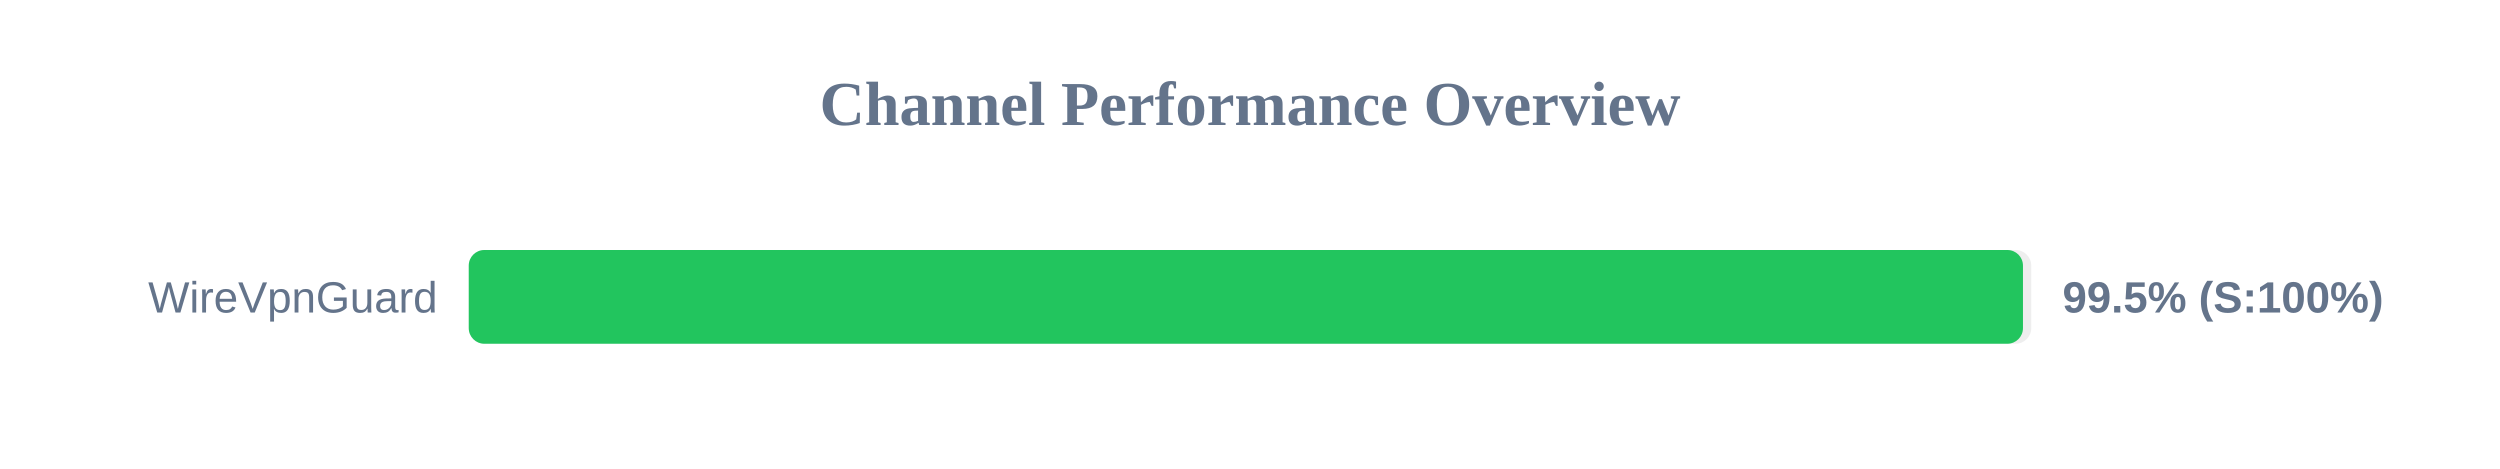
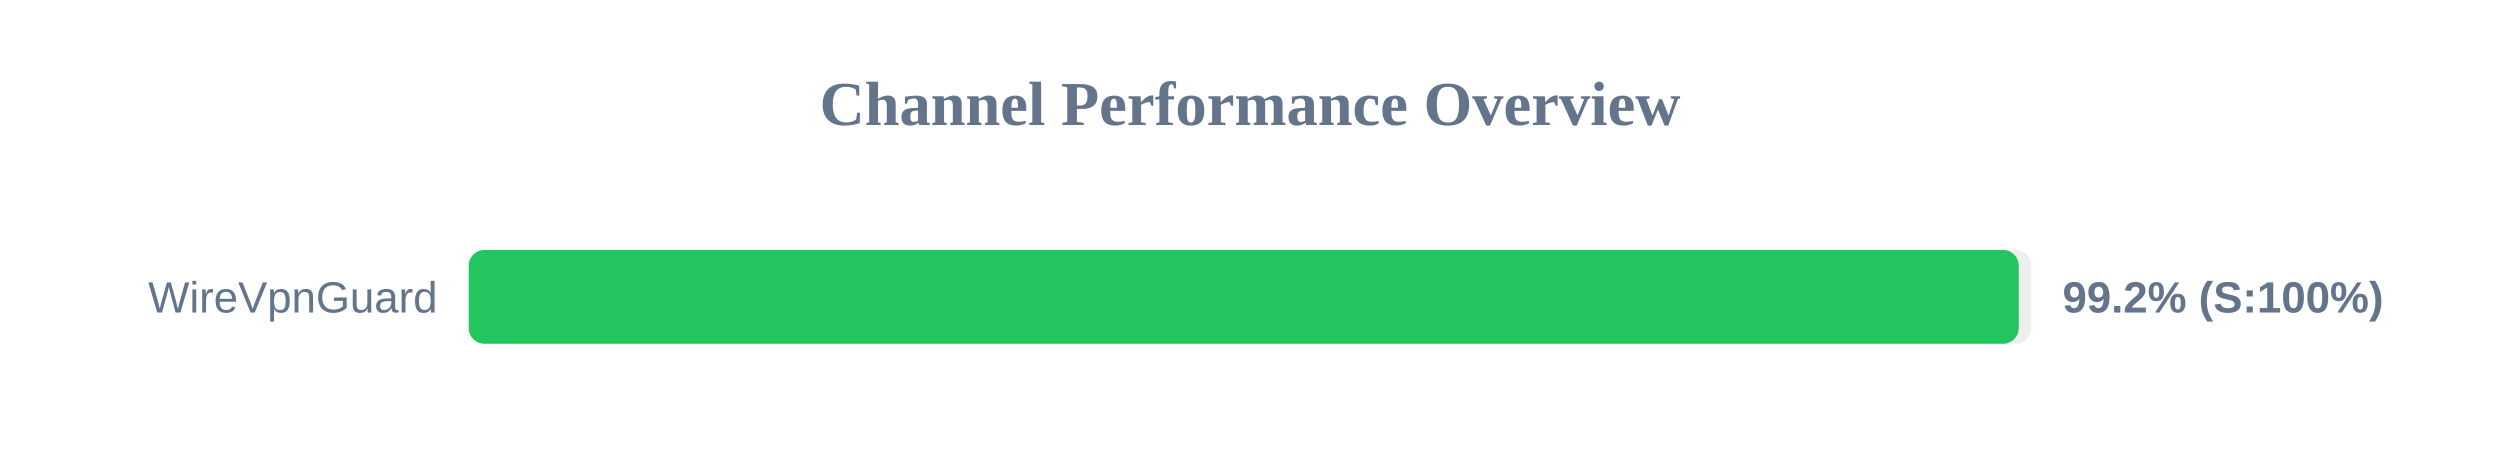
<svg xmlns="http://www.w3.org/2000/svg" width="800" height="150" version="1.1">
  <style>
        .row { font: 14px Arial; fill: #64748b; }
        .score { font: bold 14px Arial; fill: #64748b; }
    </style>
  <text x="400" y="40" text-anchor="middle" font-size="20px" font-weight="bold" fill="#64748b">Channel Performance Overview</text>
  <rect x="150" y="80" width="500" height="30" fill="#eee" rx="5" />
-   <rect x="150" y="80" width="497.35" height="30" fill="#22c55e" rx="5" />
+   <rect x="150" y="80" width="496.0" height="30" fill="#22c55e" rx="5" />
  <text x="140" y="100" text-anchor="end" class="row">WireVpnGuard</text>
-   <text x="660" y="100" text-anchor="start" class="score">99.5% (S:100%)</text>
+   <text x="660" y="100" text-anchor="start" class="score">99.2% (S:100%)</text>
</svg>
